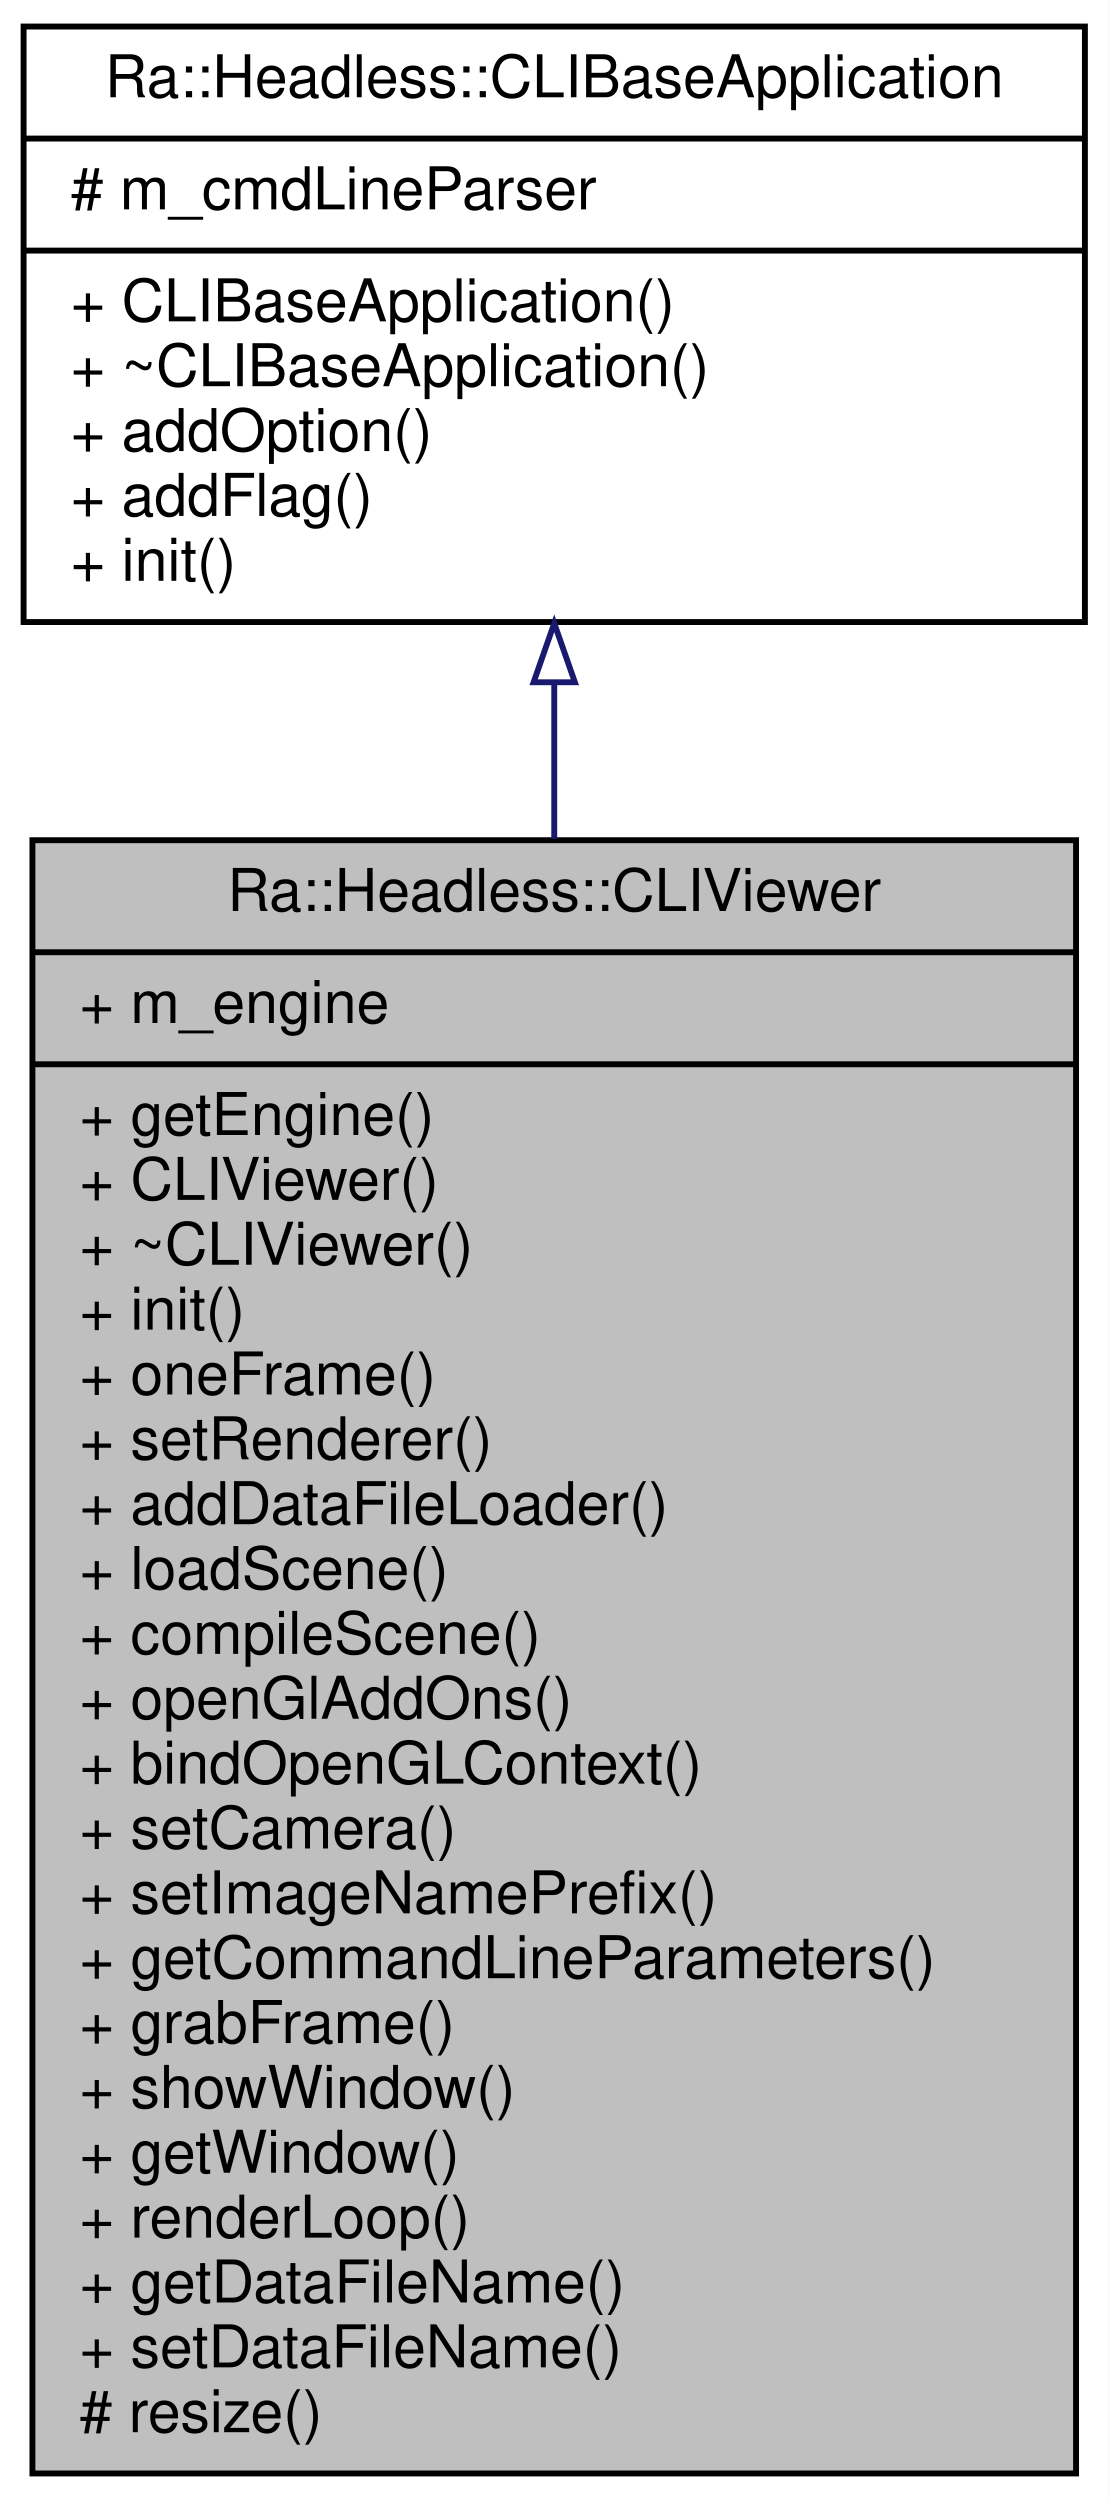
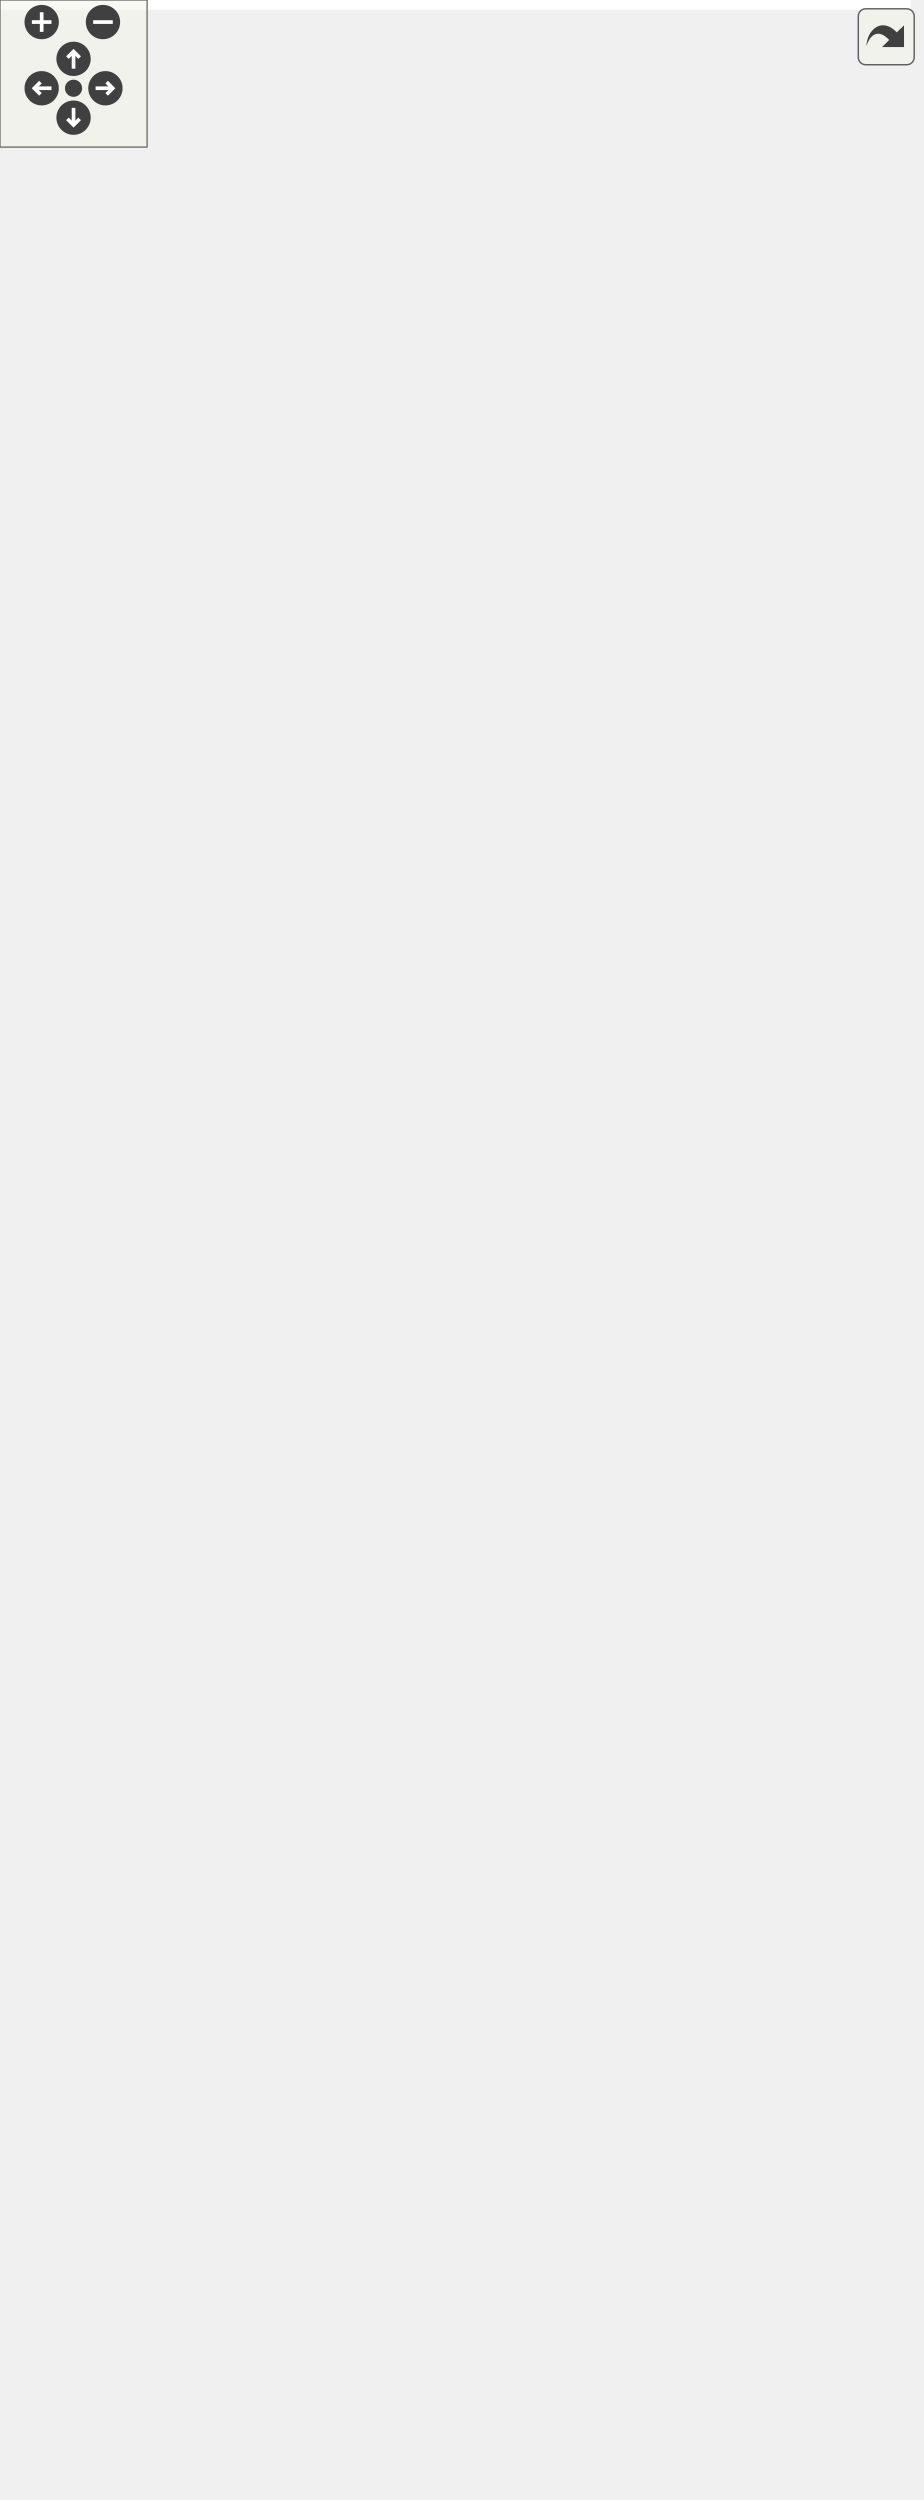
- <svg xmlns="http://www.w3.org/2000/svg" xmlns:xlink="http://www.w3.org/1999/xlink" width="188pt" height="424pt" viewBox="0.00 0.00 188.00 424.00">
-   <g id="graph0" class="graph" transform="scale(1 1) rotate(0) translate(4 420)">
-     <polygon fill="white" stroke="transparent" points="-4,4 -4,-420 184,-420 184,4 -4,4" />
-     <g id="node1" class="node">
-       <g id="a_node1">
-         <a xlink:title=" ">
-           <polygon fill="#bfbfbf" stroke="black" points="1.5,-0.5 1.5,-277.5 178.5,-277.5 178.5,-0.5 1.5,-0.5" />
-           <text text-anchor="middle" x="90" y="-265.5" font-family="Helvetica,sans-Serif" font-size="10.00">Ra::Headless::CLIViewer</text>
-           <polyline fill="none" stroke="black" points="1.5,-258.5 178.5,-258.5 " />
-           <text text-anchor="start" x="9.5" y="-246.5" font-family="Helvetica,sans-Serif" font-size="10.00">+ m_engine</text>
-           <polyline fill="none" stroke="black" points="1.5,-239.5 178.5,-239.5 " />
-           <text text-anchor="start" x="9.5" y="-227.5" font-family="Helvetica,sans-Serif" font-size="10.00">+ getEngine()</text>
-           <text text-anchor="start" x="9.5" y="-216.5" font-family="Helvetica,sans-Serif" font-size="10.00">+ CLIViewer()</text>
-           <text text-anchor="start" x="9.5" y="-205.5" font-family="Helvetica,sans-Serif" font-size="10.00">+ ~CLIViewer()</text>
-           <text text-anchor="start" x="9.5" y="-194.5" font-family="Helvetica,sans-Serif" font-size="10.00">+ init()</text>
-           <text text-anchor="start" x="9.5" y="-183.5" font-family="Helvetica,sans-Serif" font-size="10.00">+ oneFrame()</text>
-           <text text-anchor="start" x="9.5" y="-172.5" font-family="Helvetica,sans-Serif" font-size="10.00">+ setRenderer()</text>
-           <text text-anchor="start" x="9.5" y="-161.5" font-family="Helvetica,sans-Serif" font-size="10.00">+ addDataFileLoader()</text>
-           <text text-anchor="start" x="9.5" y="-150.5" font-family="Helvetica,sans-Serif" font-size="10.00">+ loadScene()</text>
-           <text text-anchor="start" x="9.5" y="-139.5" font-family="Helvetica,sans-Serif" font-size="10.00">+ compileScene()</text>
-           <text text-anchor="start" x="9.5" y="-128.5" font-family="Helvetica,sans-Serif" font-size="10.00">+ openGlAddOns()</text>
-           <text text-anchor="start" x="9.5" y="-117.5" font-family="Helvetica,sans-Serif" font-size="10.00">+ bindOpenGLContext()</text>
-           <text text-anchor="start" x="9.5" y="-106.5" font-family="Helvetica,sans-Serif" font-size="10.00">+ setCamera()</text>
-           <text text-anchor="start" x="9.5" y="-95.5" font-family="Helvetica,sans-Serif" font-size="10.00">+ setImageNamePrefix()</text>
-           <text text-anchor="start" x="9.5" y="-84.5" font-family="Helvetica,sans-Serif" font-size="10.00">+ getCommandLineParameters()</text>
-           <text text-anchor="start" x="9.5" y="-73.5" font-family="Helvetica,sans-Serif" font-size="10.00">+ grabFrame()</text>
-           <text text-anchor="start" x="9.5" y="-62.5" font-family="Helvetica,sans-Serif" font-size="10.00">+ showWindow()</text>
-           <text text-anchor="start" x="9.5" y="-51.5" font-family="Helvetica,sans-Serif" font-size="10.00">+ getWindow()</text>
-           <text text-anchor="start" x="9.5" y="-40.5" font-family="Helvetica,sans-Serif" font-size="10.00">+ renderLoop()</text>
-           <text text-anchor="start" x="9.5" y="-29.5" font-family="Helvetica,sans-Serif" font-size="10.00">+ getDataFileName()</text>
-           <text text-anchor="start" x="9.5" y="-18.5" font-family="Helvetica,sans-Serif" font-size="10.00">+ setDataFileName()</text>
-           <text text-anchor="start" x="9.5" y="-7.5" font-family="Helvetica,sans-Serif" font-size="10.00"># resize()</text>
-         </a>
+ <svg xmlns="http://www.w3.org/2000/svg" xmlns:xlink="http://www.w3.org/1999/xlink" id="main" version="1.1" xml:space="preserve">
+   <style type="text/css">
+ .edge:hover path { stroke: red; }
+ .edge:hover polygon { stroke: red; fill: red; }
+ </style>
+   <defs>
+     <circle id="rim" cx="0" cy="0" r="7" />
+     <circle id="rim2" cx="0" cy="0" r="3.5" />
+     <g id="zoomPlus">
+       <use xlink:href="#rim" fill="#404040">
+         <set attributeName="fill" to="#808080" begin="zoomplus.mouseover" end="zoomplus.mouseout" />
+       </use>
+       <path d="M-4,0h8M0,-4v8" fill="none" stroke="white" stroke-width="1.5" pointer-events="none" />
+     </g>
+     <g id="zoomMin">
+       <use xlink:href="#rim" fill="#404040">
+         <set attributeName="fill" to="#808080" begin="zoomminus.mouseover" end="zoomminus.mouseout" />
+       </use>
+       <path d="M-4,0h8" fill="none" stroke="white" stroke-width="1.5" pointer-events="none" />
+     </g>
+     <g id="dirArrow">
+       <path fill="none" stroke="white" stroke-width="1.5" d="M0,-3.0v7 M-2.5,-0.5L0,-3.0L2.5,-0.5" />
+     </g>
+     <g id="resetDef">
+       <use xlink:href="#rim2" fill="#404040">
+         <set attributeName="fill" to="#808080" begin="reset.mouseover" end="reset.mouseout" />
+       </use>
+     </g>
+   </defs>
+   <svg id="graph" class="graph">
+     <g id="viewport">
+       <polygon fill="white" stroke="transparent" points="-4,4 -4,-959 371.5,-959 371.5,4 -4,4" />
+       <g id="node1" class="node">
+         <g id="a_node1">
+           <a xlink:title=" ">
+             <polygon fill="#bfbfbf" stroke="black" points="97.5,-0.5 97.5,-277.5 274.5,-277.5 274.5,-0.5 97.5,-0.5" />
+             <text text-anchor="middle" x="186" y="-265.5" font-family="Helvetica,sans-Serif" font-size="10.00">Ra::Headless::CLIViewer</text>
+             <polyline fill="none" stroke="black" points="97.5,-258.5 274.5,-258.5 " />
+             <text text-anchor="middle" x="186" y="-246.5" font-family="Helvetica,sans-Serif" font-size="10.00"> </text>
+             <polyline fill="none" stroke="black" points="97.5,-239.5 274.5,-239.5 " />
+             <text text-anchor="start" x="105.5" y="-227.5" font-family="Helvetica,sans-Serif" font-size="10.00">+ getEngine()</text>
+             <text text-anchor="start" x="105.5" y="-216.5" font-family="Helvetica,sans-Serif" font-size="10.00">+ CLIViewer()</text>
+             <text text-anchor="start" x="105.5" y="-205.5" font-family="Helvetica,sans-Serif" font-size="10.00">+ ~CLIViewer()</text>
+             <text text-anchor="start" x="105.5" y="-194.5" font-family="Helvetica,sans-Serif" font-size="10.00">+ init()</text>
+             <text text-anchor="start" x="105.5" y="-183.5" font-family="Helvetica,sans-Serif" font-size="10.00">+ oneFrame()</text>
+             <text text-anchor="start" x="105.5" y="-172.5" font-family="Helvetica,sans-Serif" font-size="10.00">+ setRenderer()</text>
+             <text text-anchor="start" x="105.5" y="-161.5" font-family="Helvetica,sans-Serif" font-size="10.00">+ addDataFileLoader()</text>
+             <text text-anchor="start" x="105.5" y="-150.5" font-family="Helvetica,sans-Serif" font-size="10.00">+ loadScene()</text>
+             <text text-anchor="start" x="105.5" y="-139.5" font-family="Helvetica,sans-Serif" font-size="10.00">+ compileScene()</text>
+             <text text-anchor="start" x="105.5" y="-128.5" font-family="Helvetica,sans-Serif" font-size="10.00">+ openGlAddOns()</text>
+             <text text-anchor="start" x="105.5" y="-117.5" font-family="Helvetica,sans-Serif" font-size="10.00">+ bindOpenGLContext()</text>
+             <text text-anchor="start" x="105.5" y="-106.5" font-family="Helvetica,sans-Serif" font-size="10.00">+ setCamera()</text>
+             <text text-anchor="start" x="105.5" y="-95.5" font-family="Helvetica,sans-Serif" font-size="10.00">+ setImageNamePrefix()</text>
+             <text text-anchor="start" x="105.5" y="-84.5" font-family="Helvetica,sans-Serif" font-size="10.00">+ getCommandLineParameters()</text>
+             <text text-anchor="start" x="105.5" y="-73.5" font-family="Helvetica,sans-Serif" font-size="10.00">+ grabFrame()</text>
+             <text text-anchor="start" x="105.5" y="-62.5" font-family="Helvetica,sans-Serif" font-size="10.00">+ showWindow()</text>
+             <text text-anchor="start" x="105.5" y="-51.5" font-family="Helvetica,sans-Serif" font-size="10.00">+ getWindow()</text>
+             <text text-anchor="start" x="105.5" y="-40.5" font-family="Helvetica,sans-Serif" font-size="10.00">+ renderLoop()</text>
+             <text text-anchor="start" x="105.5" y="-29.5" font-family="Helvetica,sans-Serif" font-size="10.00">+ getDataFileName()</text>
+             <text text-anchor="start" x="105.5" y="-18.5" font-family="Helvetica,sans-Serif" font-size="10.00">+ setDataFileName()</text>
+             <text text-anchor="start" x="105.5" y="-7.5" font-family="Helvetica,sans-Serif" font-size="10.00"># resize()</text>
+           </a>
+         </g>
+       </g>
+       <g id="node2" class="node">
+         <g id="a_node2">
+           <a xlink:href="classRa_1_1Headless_1_1CLIBaseApplication.html" target="_top" xlink:title=" ">
+             <polygon fill="white" stroke="black" points="0,-589.5 0,-690.5 180,-690.5 180,-589.5 0,-589.5" />
+             <text text-anchor="middle" x="90" y="-678.5" font-family="Helvetica,sans-Serif" font-size="10.00">Ra::Headless::CLIBaseApplication</text>
+             <polyline fill="none" stroke="black" points="0,-671.5 180,-671.5 " />
+             <text text-anchor="start" x="8" y="-659.5" font-family="Helvetica,sans-Serif" font-size="10.00"># m_cmdLineParser</text>
+             <polyline fill="none" stroke="black" points="0,-652.5 180,-652.5 " />
+             <text text-anchor="start" x="8" y="-640.5" font-family="Helvetica,sans-Serif" font-size="10.00">+ CLIBaseApplication()</text>
+             <text text-anchor="start" x="8" y="-629.5" font-family="Helvetica,sans-Serif" font-size="10.00">+ ~CLIBaseApplication()</text>
+             <text text-anchor="start" x="8" y="-618.5" font-family="Helvetica,sans-Serif" font-size="10.00">+ addOption()</text>
+             <text text-anchor="start" x="8" y="-607.5" font-family="Helvetica,sans-Serif" font-size="10.00">+ addFlag()</text>
+             <text text-anchor="start" x="8" y="-596.5" font-family="Helvetica,sans-Serif" font-size="10.00">+ init()</text>
+           </a>
+         </g>
+       </g>
+       <g id="edge1" class="edge">
+         <path fill="none" stroke="midnightblue" d="M101.5,-579.25C115.74,-505.19 140.47,-376.67 159.51,-277.72" />
+         <polygon fill="none" stroke="midnightblue" points="98.01,-578.85 99.56,-589.33 104.88,-580.17 98.01,-578.85" />
+       </g>
+       <g id="node3" class="node">
+         <g id="a_node3">
+           <a xlink:href="classRa_1_1Engine_1_1RadiumEngine.html" target="_top" xlink:title=" ">
+             <polygon fill="white" stroke="black" points="198.5,-325.5 198.5,-954.5 367.5,-954.5 367.5,-325.5 198.5,-325.5" />
+             <text text-anchor="middle" x="283" y="-942.5" font-family="Helvetica,sans-Serif" font-size="10.00">Ra::Engine::RadiumEngine</text>
+             <polyline fill="none" stroke="black" points="198.5,-935.5 367.5,-935.5 " />
+             <text text-anchor="middle" x="283" y="-923.5" font-family="Helvetica,sans-Serif" font-size="10.00"> </text>
+             <polyline fill="none" stroke="black" points="198.5,-916.5 367.5,-916.5 " />
+             <text text-anchor="start" x="206.5" y="-904.5" font-family="Helvetica,sans-Serif" font-size="10.00">+ initialize()</text>
+             <text text-anchor="start" x="206.5" y="-893.5" font-family="Helvetica,sans-Serif" font-size="10.00">+ initializeGL()</text>
+             <text text-anchor="start" x="206.5" y="-882.5" font-family="Helvetica,sans-Serif" font-size="10.00">+ getOpenGLVersion()</text>
+             <text text-anchor="start" x="206.5" y="-871.5" font-family="Helvetica,sans-Serif" font-size="10.00">+ cleanup()</text>
+             <text text-anchor="start" x="206.5" y="-860.5" font-family="Helvetica,sans-Serif" font-size="10.00">+ getTasks()</text>
+             <text text-anchor="start" x="206.5" y="-849.5" font-family="Helvetica,sans-Serif" font-size="10.00">+ registerSystem()</text>
+             <text text-anchor="start" x="206.5" y="-838.5" font-family="Helvetica,sans-Serif" font-size="10.00">+ getSystem()</text>
+             <text text-anchor="start" x="206.5" y="-827.5" font-family="Helvetica,sans-Serif" font-size="10.00">+ getMesh()</text>
+             <text text-anchor="start" x="206.5" y="-816.5" font-family="Helvetica,sans-Serif" font-size="10.00">+ loadFile()</text>
+             <text text-anchor="start" x="206.5" y="-805.5" font-family="Helvetica,sans-Serif" font-size="10.00">+ getFileData()</text>
+             <text text-anchor="start" x="206.5" y="-794.5" font-family="Helvetica,sans-Serif" font-size="10.00">+ releaseFile()</text>
+             <text text-anchor="start" x="206.5" y="-783.5" font-family="Helvetica,sans-Serif" font-size="10.00">+ endFrameSync()</text>
+             <text text-anchor="start" x="206.5" y="-772.5" font-family="Helvetica,sans-Serif" font-size="10.00">+ getRenderObjectManager()</text>
+             <text text-anchor="start" x="206.5" y="-761.5" font-family="Helvetica,sans-Serif" font-size="10.00">+ getEntityManager()</text>
+             <text text-anchor="start" x="206.5" y="-750.5" font-family="Helvetica,sans-Serif" font-size="10.00">+ getSignalManager()</text>
+             <text text-anchor="start" x="206.5" y="-739.5" font-family="Helvetica,sans-Serif" font-size="10.00">+ getTextureManager()</text>
+             <text text-anchor="start" x="206.5" y="-728.5" font-family="Helvetica,sans-Serif" font-size="10.00">+ getShaderProgramManager()</text>
+             <text text-anchor="start" x="206.5" y="-717.5" font-family="Helvetica,sans-Serif" font-size="10.00">+ registerFileLoader()</text>
+             <text text-anchor="start" x="206.5" y="-706.5" font-family="Helvetica,sans-Serif" font-size="10.00">+ getFileLoaders()</text>
+             <text text-anchor="start" x="206.5" y="-695.5" font-family="Helvetica,sans-Serif" font-size="10.00">+ computeSceneAabb()</text>
+             <text text-anchor="start" x="206.5" y="-684.5" font-family="Helvetica,sans-Serif" font-size="10.00">+ pushFboAndViewport()</text>
+             <text text-anchor="start" x="206.5" y="-673.5" font-family="Helvetica,sans-Serif" font-size="10.00">+ popFboAndViewport()</text>
+             <text text-anchor="start" x="206.5" y="-662.5" font-family="Helvetica,sans-Serif" font-size="10.00">+ getResourcesDir()</text>
+             <text text-anchor="start" x="206.5" y="-651.5" font-family="Helvetica,sans-Serif" font-size="10.00">+ setRealTime()</text>
+             <text text-anchor="start" x="206.5" y="-640.5" font-family="Helvetica,sans-Serif" font-size="10.00">+ isRealTime()</text>
+             <text text-anchor="start" x="206.5" y="-629.5" font-family="Helvetica,sans-Serif" font-size="10.00">+ isConstantTime()</text>
+             <text text-anchor="start" x="206.5" y="-618.5" font-family="Helvetica,sans-Serif" font-size="10.00">+ setConstantTimeStep()</text>
+             <text text-anchor="start" x="206.5" y="-607.5" font-family="Helvetica,sans-Serif" font-size="10.00">+ setForwardBackward()</text>
+             <text text-anchor="start" x="206.5" y="-596.5" font-family="Helvetica,sans-Serif" font-size="10.00">+ play()</text>
+             <text text-anchor="start" x="206.5" y="-585.5" font-family="Helvetica,sans-Serif" font-size="10.00">+ step()</text>
+             <text text-anchor="start" x="206.5" y="-574.5" font-family="Helvetica,sans-Serif" font-size="10.00">+ resetTime()</text>
+             <text text-anchor="start" x="206.5" y="-563.5" font-family="Helvetica,sans-Serif" font-size="10.00">+ setTime()</text>
+             <text text-anchor="start" x="206.5" y="-552.5" font-family="Helvetica,sans-Serif" font-size="10.00">+ setStartTime()</text>
+             <text text-anchor="start" x="206.5" y="-541.5" font-family="Helvetica,sans-Serif" font-size="10.00">+ getStartTime()</text>
+             <text text-anchor="start" x="206.5" y="-530.5" font-family="Helvetica,sans-Serif" font-size="10.00">+ setEndTime()</text>
+             <text text-anchor="start" x="206.5" y="-519.5" font-family="Helvetica,sans-Serif" font-size="10.00">+ getEndTime()</text>
+             <text text-anchor="start" x="206.5" y="-508.5" font-family="Helvetica,sans-Serif" font-size="10.00">+ getTime()</text>
+             <text text-anchor="start" x="206.5" y="-497.5" font-family="Helvetica,sans-Serif" font-size="10.00">+ getFrame()</text>
+             <text text-anchor="start" x="206.5" y="-486.5" font-family="Helvetica,sans-Serif" font-size="10.00">* setRealTime()</text>
+             <text text-anchor="start" x="206.5" y="-475.5" font-family="Helvetica,sans-Serif" font-size="10.00">* isRealTime()</text>
+             <text text-anchor="start" x="206.5" y="-464.5" font-family="Helvetica,sans-Serif" font-size="10.00">* isConstantTime()</text>
+             <text text-anchor="start" x="206.5" y="-453.5" font-family="Helvetica,sans-Serif" font-size="10.00">* setConstantTimeStep()</text>
+             <text text-anchor="start" x="206.5" y="-442.5" font-family="Helvetica,sans-Serif" font-size="10.00">* setForwardBackward()</text>
+             <text text-anchor="start" x="206.5" y="-431.5" font-family="Helvetica,sans-Serif" font-size="10.00">* play()</text>
+             <text text-anchor="start" x="206.5" y="-420.5" font-family="Helvetica,sans-Serif" font-size="10.00">* step()</text>
+             <text text-anchor="start" x="206.5" y="-409.5" font-family="Helvetica,sans-Serif" font-size="10.00">* resetTime()</text>
+             <text text-anchor="start" x="206.5" y="-398.5" font-family="Helvetica,sans-Serif" font-size="10.00">* setTime()</text>
+             <text text-anchor="start" x="206.5" y="-387.5" font-family="Helvetica,sans-Serif" font-size="10.00">* setStartTime()</text>
+             <text text-anchor="start" x="206.5" y="-376.5" font-family="Helvetica,sans-Serif" font-size="10.00">* getStartTime()</text>
+             <text text-anchor="start" x="206.5" y="-365.5" font-family="Helvetica,sans-Serif" font-size="10.00">* setEndTime()</text>
+             <text text-anchor="start" x="206.5" y="-354.5" font-family="Helvetica,sans-Serif" font-size="10.00">* getEndTime()</text>
+             <text text-anchor="start" x="206.5" y="-343.5" font-family="Helvetica,sans-Serif" font-size="10.00">* getTime()</text>
+             <text text-anchor="start" x="206.5" y="-332.5" font-family="Helvetica,sans-Serif" font-size="10.00">* getFrame()</text>
+           </a>
+         </g>
+       </g>
+       <g id="edge2" class="edge">
+         <path fill="none" stroke="#404040" d="M222.05,-325.45C219.68,-313.27 217.35,-301.29 215.09,-289.67" />
+         <polygon fill="none" stroke="#404040" points="215.05,-289.47 209.98,-284.34 212.76,-277.69 217.84,-282.81 215.05,-289.47" />
+         <text text-anchor="middle" x="248" y="-299" font-family="Helvetica,sans-Serif" font-size="10.00"> +m_engine</text>
      </g>
    </g>
-     <g id="node2" class="node">
-       <g id="a_node2">
-         <a xlink:href="classRa_1_1Headless_1_1CLIBaseApplication.html" target="_top" xlink:title=" ">
-           <polygon fill="white" stroke="black" points="0,-314.5 0,-415.5 180,-415.5 180,-314.5 0,-314.5" />
-           <text text-anchor="middle" x="90" y="-403.5" font-family="Helvetica,sans-Serif" font-size="10.00">Ra::Headless::CLIBaseApplication</text>
-           <polyline fill="none" stroke="black" points="0,-396.5 180,-396.5 " />
-           <text text-anchor="start" x="8" y="-384.5" font-family="Helvetica,sans-Serif" font-size="10.00"># m_cmdLineParser</text>
-           <polyline fill="none" stroke="black" points="0,-377.5 180,-377.5 " />
-           <text text-anchor="start" x="8" y="-365.5" font-family="Helvetica,sans-Serif" font-size="10.00">+ CLIBaseApplication()</text>
-           <text text-anchor="start" x="8" y="-354.5" font-family="Helvetica,sans-Serif" font-size="10.00">+ ~CLIBaseApplication()</text>
-           <text text-anchor="start" x="8" y="-343.5" font-family="Helvetica,sans-Serif" font-size="10.00">+ addOption()</text>
-           <text text-anchor="start" x="8" y="-332.5" font-family="Helvetica,sans-Serif" font-size="10.00">+ addFlag()</text>
-           <text text-anchor="start" x="8" y="-321.5" font-family="Helvetica,sans-Serif" font-size="10.00">+ init()</text>
-         </a>
-       </g>
+   </svg>
+   <g id="navigator" transform="translate(0 0)" fill="#404254">
+     <rect fill="#f2f5e9" fill-opacity="0.5" stroke="#606060" stroke-width=".5" x="0" y="0" width="60" height="60" />
+     <use id="zoomplus" xlink:href="#zoomPlus" x="17" y="9" />
+     <use id="zoomminus" xlink:href="#zoomMin" x="42" y="9" />
+     <use id="reset" xlink:href="#resetDef" x="30" y="36" />
+     <g id="arrowUp" xlink:href="#dirArrow" transform="translate(30 24)">
+       <use xlink:href="#rim" fill="#404040">
+         <set attributeName="fill" to="#808080" begin="arrowUp.mouseover" end="arrowUp.mouseout" />
+       </use>
+       <path fill="none" stroke="white" stroke-width="1.5" d="M0,-3.0v7 M-2.5,-0.5L0,-3.0L2.5,-0.5" />
    </g>
-     <g id="edge1" class="edge">
-       <path fill="none" stroke="midnightblue" d="M90,-304.27C90,-295.84 90,-286.9 90,-277.72" />
-       <polygon fill="none" stroke="midnightblue" points="86.5,-304.29 90,-314.29 93.5,-304.29 86.5,-304.29" />
+     <g id="arrowRight" xlink:href="#dirArrow" transform="rotate(90) translate(36 -43)">
+       <use xlink:href="#rim" fill="#404040">
+         <set attributeName="fill" to="#808080" begin="arrowRight.mouseover" end="arrowRight.mouseout" />
+       </use>
+       <path fill="none" stroke="white" stroke-width="1.5" d="M0,-3.0v7 M-2.5,-0.5L0,-3.0L2.5,-0.5" />
+     </g>
+     <g id="arrowDown" xlink:href="#dirArrow" transform="rotate(180) translate(-30 -48)">
+       <use xlink:href="#rim" fill="#404040">
+         <set attributeName="fill" to="#808080" begin="arrowDown.mouseover" end="arrowDown.mouseout" />
+       </use>
+       <path fill="none" stroke="white" stroke-width="1.5" d="M0,-3.0v7 M-2.5,-0.5L0,-3.0L2.5,-0.5" />
+     </g>
+     <g id="arrowLeft" xlink:href="#dirArrow" transform="rotate(270) translate(-36 17)">
+       <use xlink:href="#rim" fill="#404040">
+         <set attributeName="fill" to="#808080" begin="arrowLeft.mouseover" end="arrowLeft.mouseout" />
+       </use>
+       <path fill="none" stroke="white" stroke-width="1.5" d="M0,-3.0v7 M-2.5,-0.5L0,-3.0L2.5,-0.5" />
    </g>
  </g>
+   <svg viewBox="0 0 15 15" width="100%" height="30px" preserveAspectRatio="xMaxYMin meet">
+     <g id="arrow_out" transform="scale(0.3 0.3)">
+       <a xlink:href="classRa_1_1Headless_1_1CLIViewer__coll__graph_org.svg" target="_base">
+         <rect id="button" ry="5" rx="5" y="6" x="6" height="38" width="38" fill="#f2f5e9" fill-opacity="0.5" stroke="#606060" stroke-width="1.0" />
+         <path id="arrow" d="M 11.5,31.437 C 11.94,20.098 22.043,11.323 32.159,21.979 L 37.069,17.246 C 37.069,17.246 37.088,32 37.088,32 L 22.16,31.978 C 22.16,31.978 26.998,27.14 26.998,27.14 C 18.529,18.264 13.292,25.23 11.5,31.437 z" style="fill:#404040;" />
+       </a>
+     </g>
+   </svg>
</svg>
